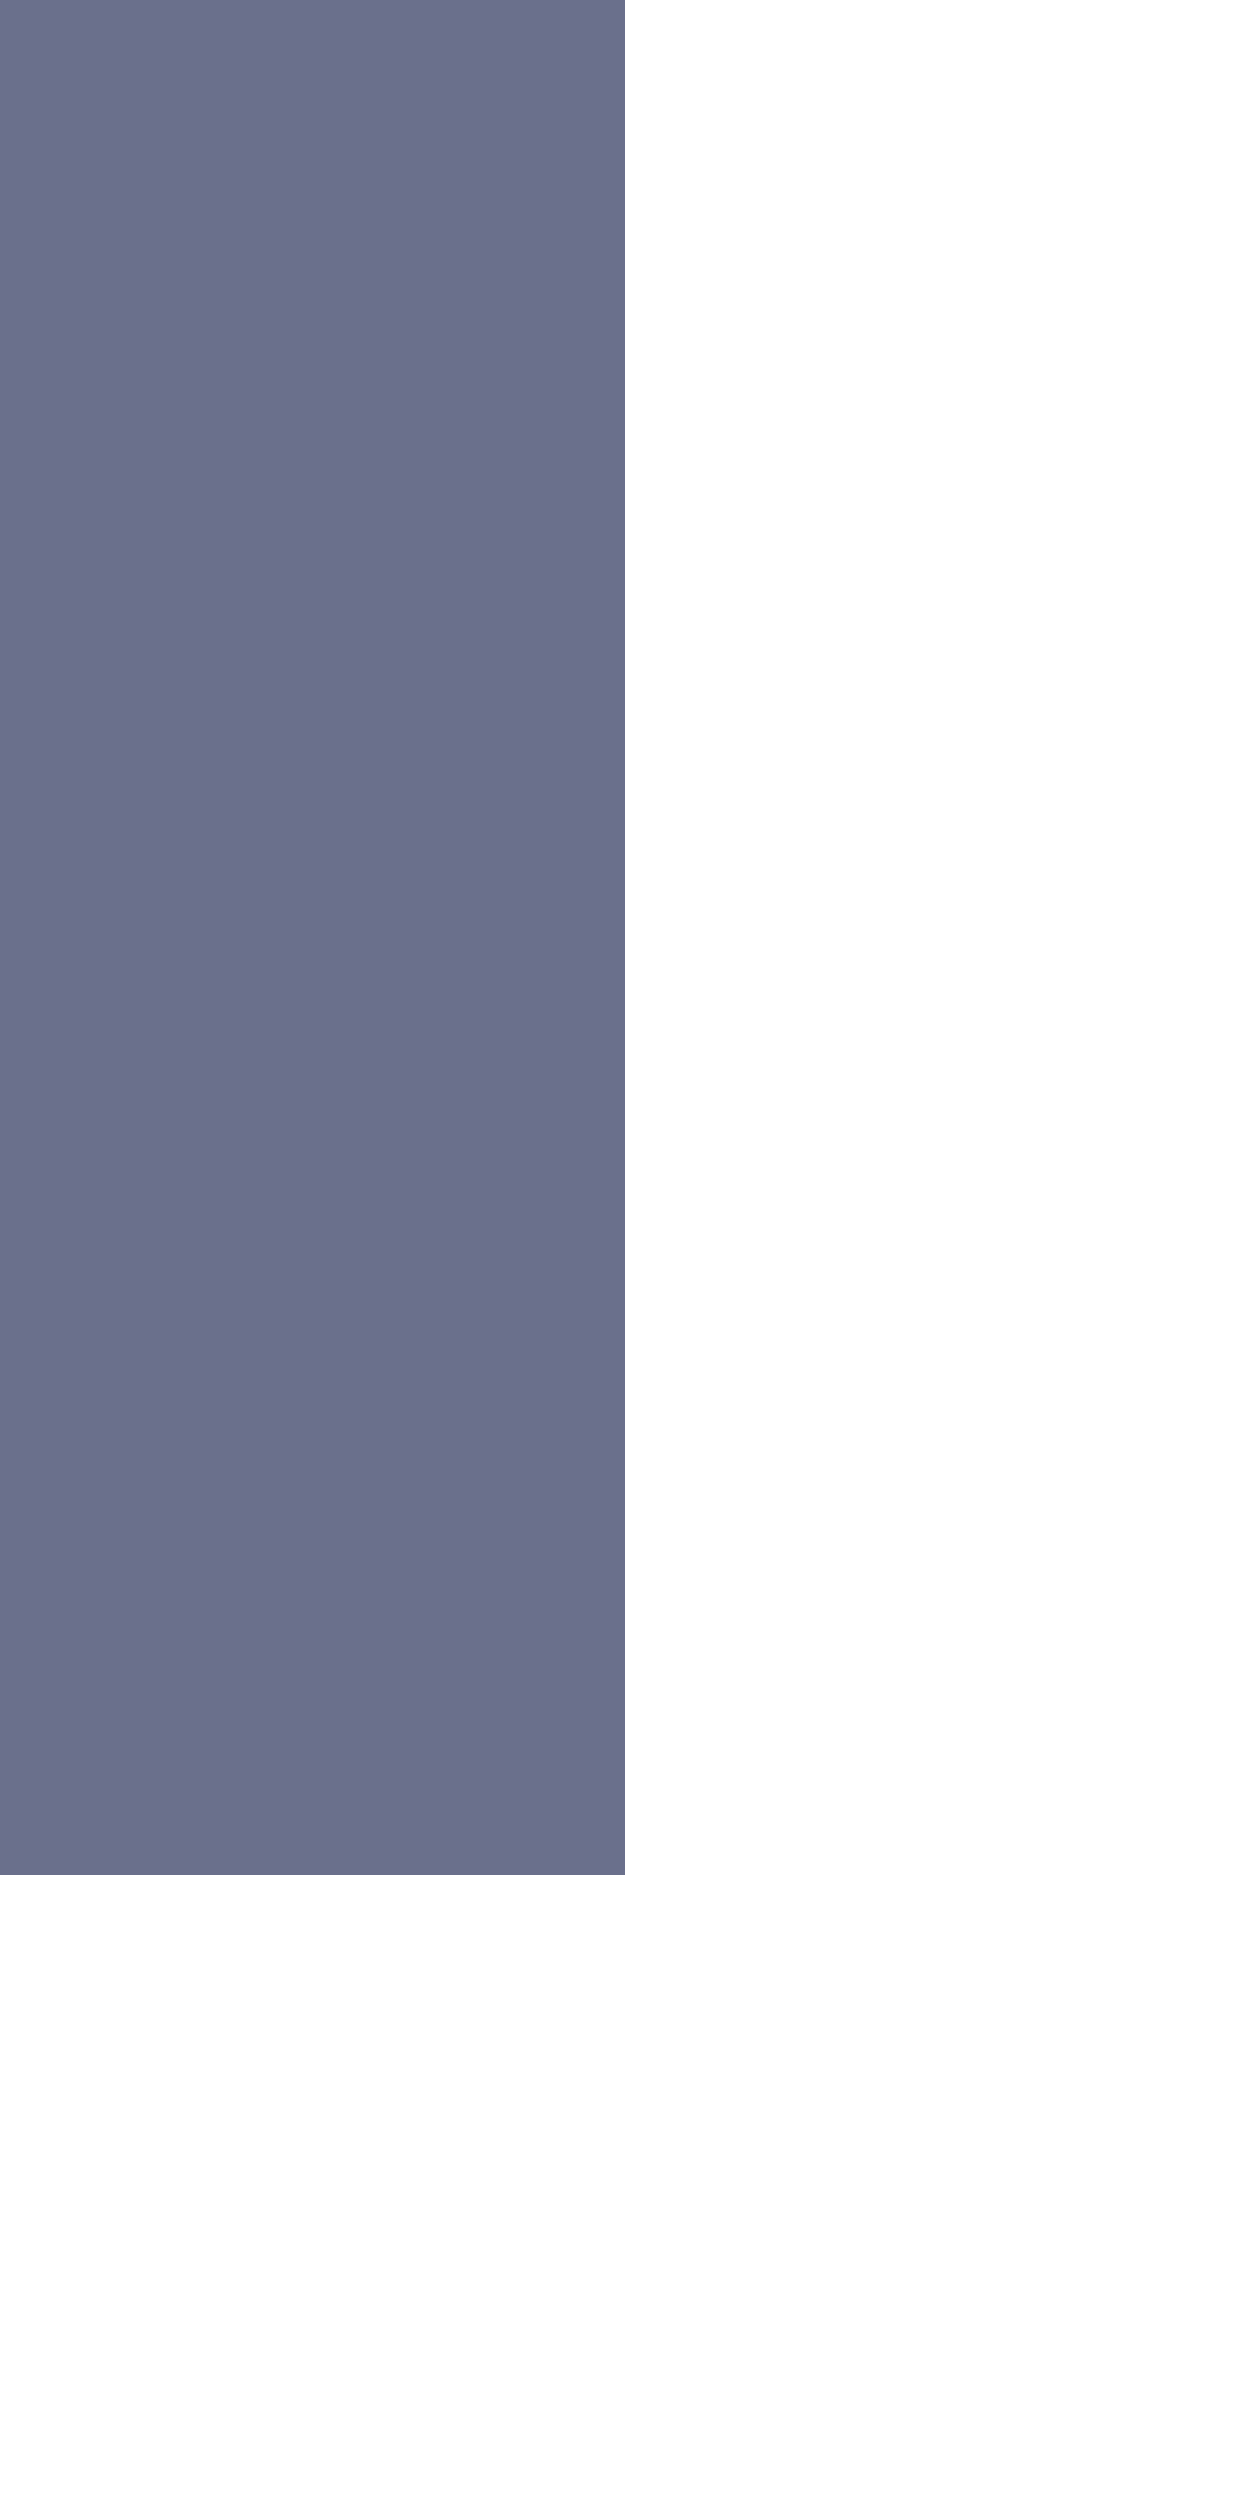
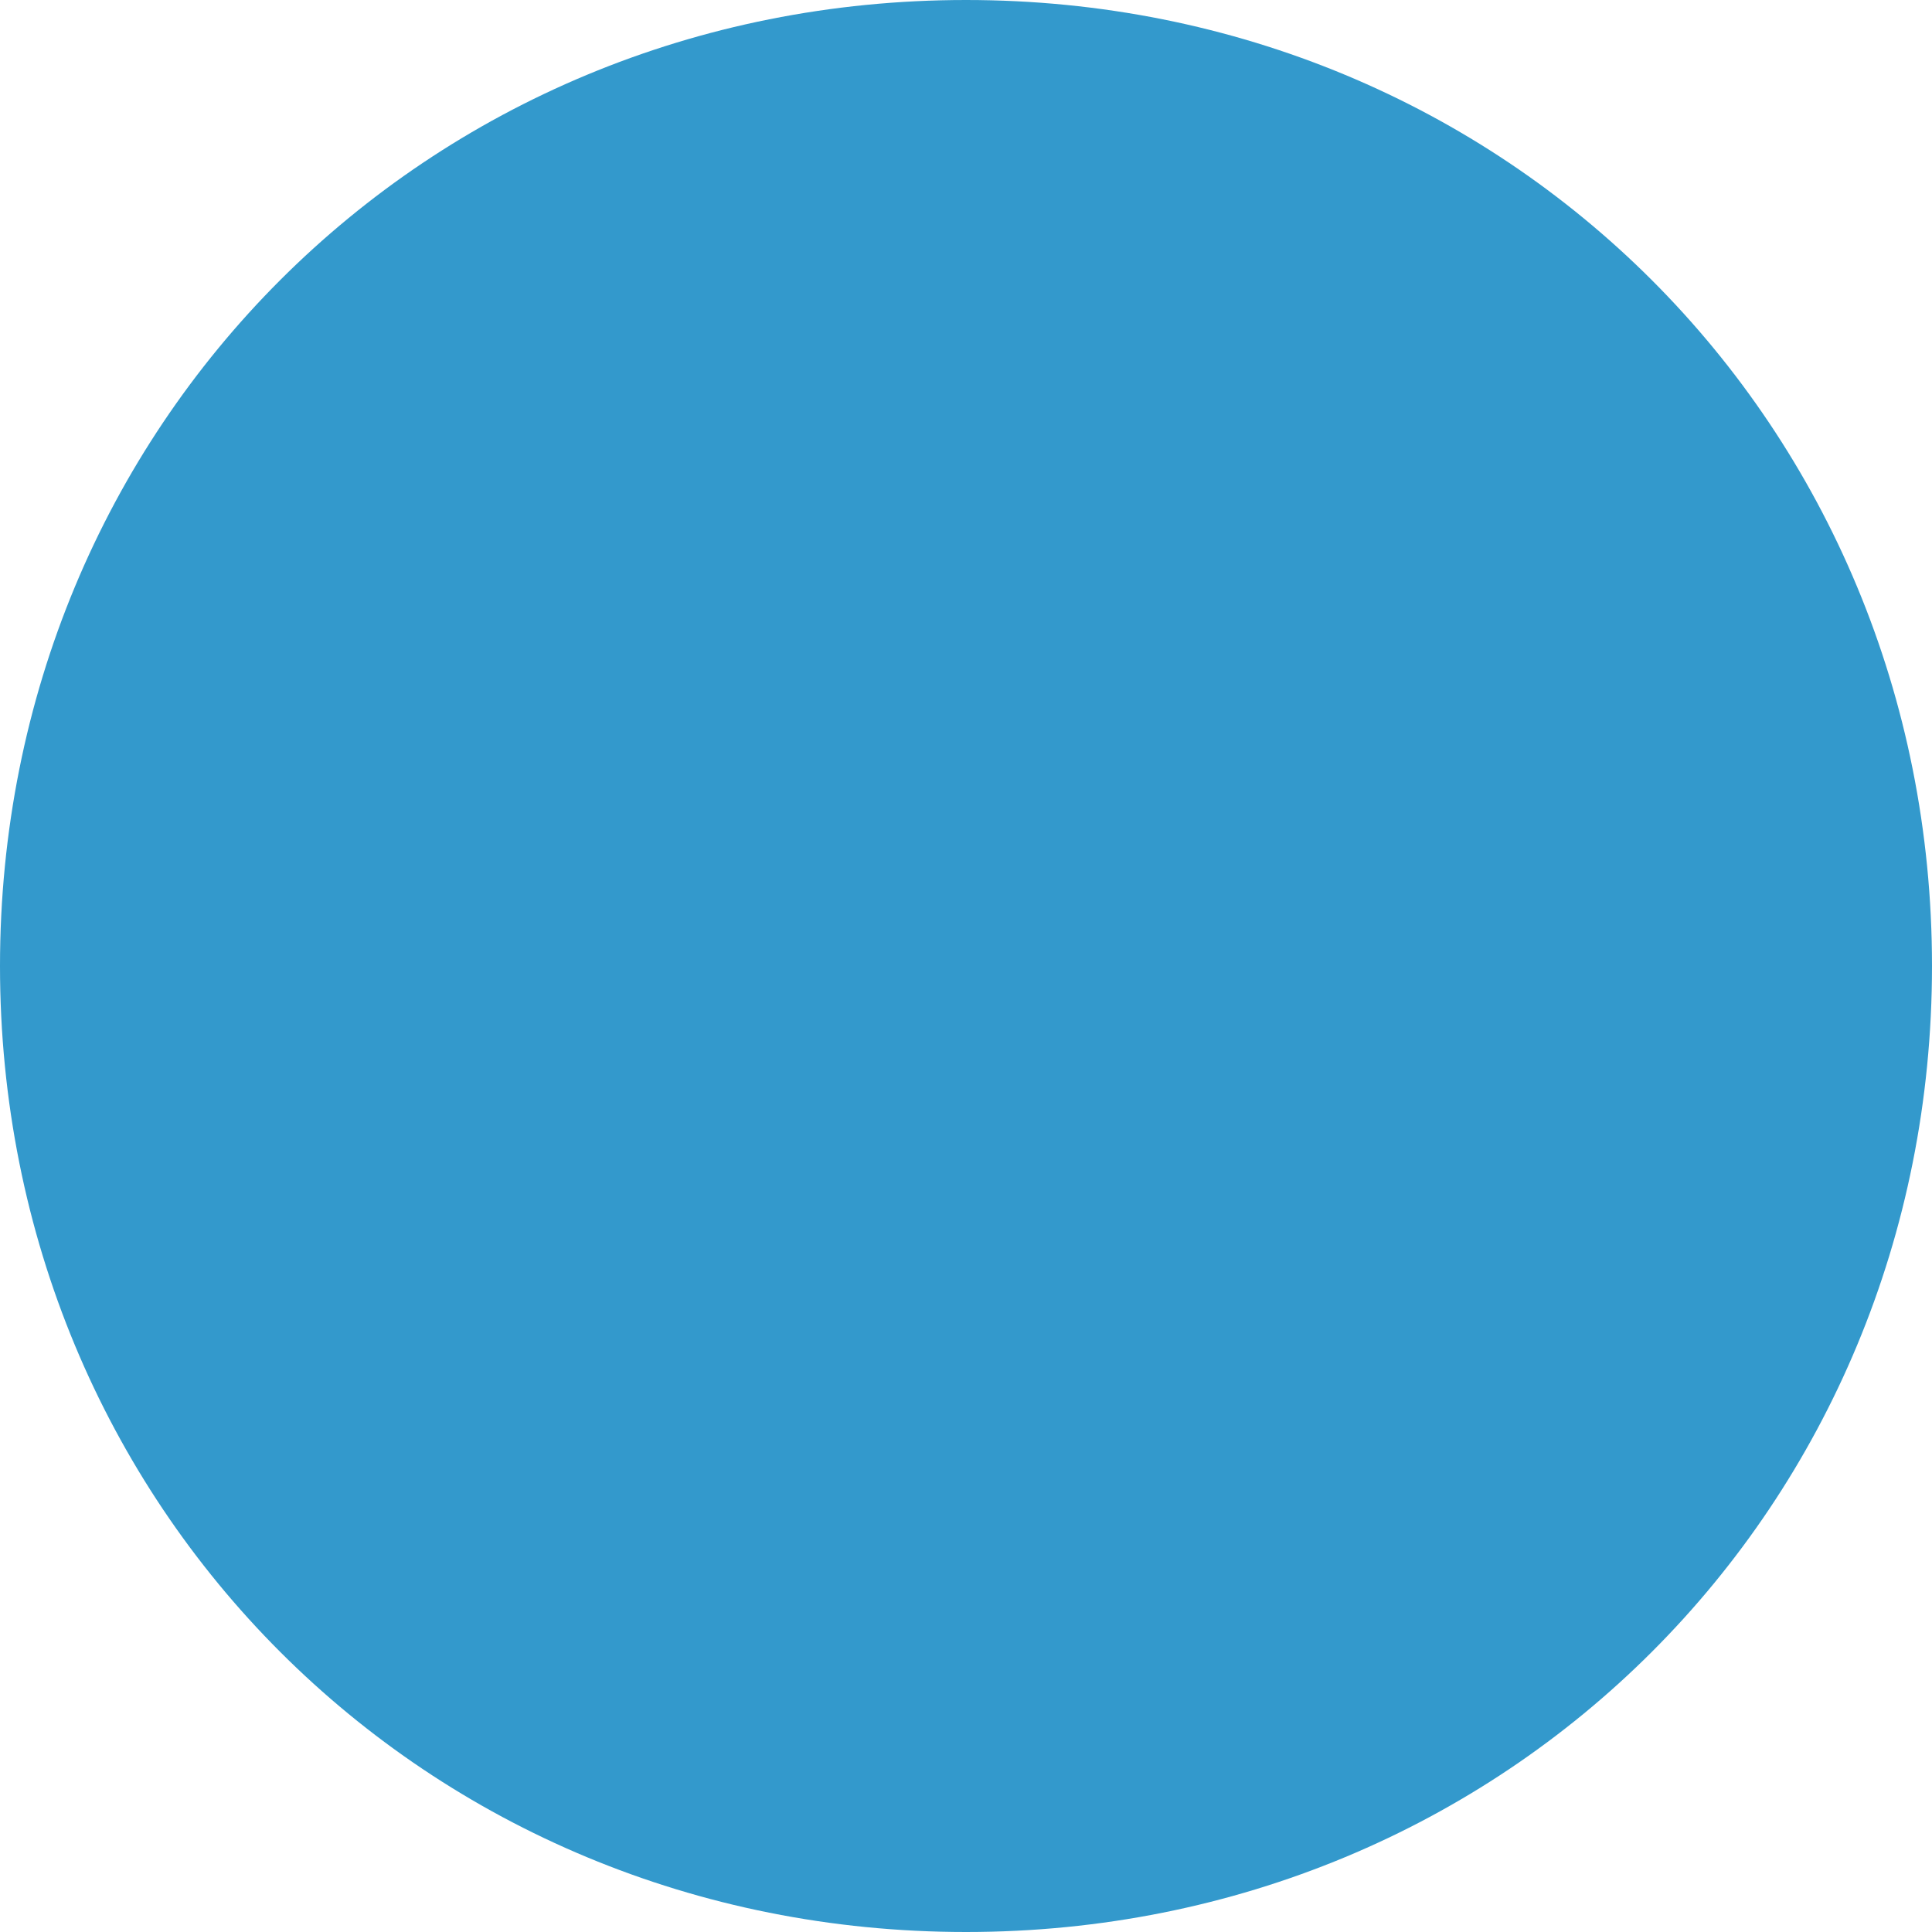
- <svg xmlns="http://www.w3.org/2000/svg" version="1.1" width="2px" height="4px">
-   <g transform="matrix(1 0 0 1 -2150 -520 )">
-     <path d="M 2150.5 520  L 2150.5 523  " stroke-width="1" stroke="#6a708c" fill="none" />
+ <svg xmlns="http://www.w3.org/2000/svg" version="1.1" width="5px" height="5px">
+   <g transform="matrix(1 0 0 1 -2645 -243 )">
+     <path d="M 2647.5 243  C 2648.9 243  2650 244.1  2650 245.5  C 2650 246.9  2648.9 248  2647.5 248  C 2646.1 248  2645 246.9  2645 245.5  C 2645 244.1  2646.1 243  2647.5 243  Z " fill-rule="nonzero" fill="#3399cc" stroke="none" />
  </g>
</svg>
